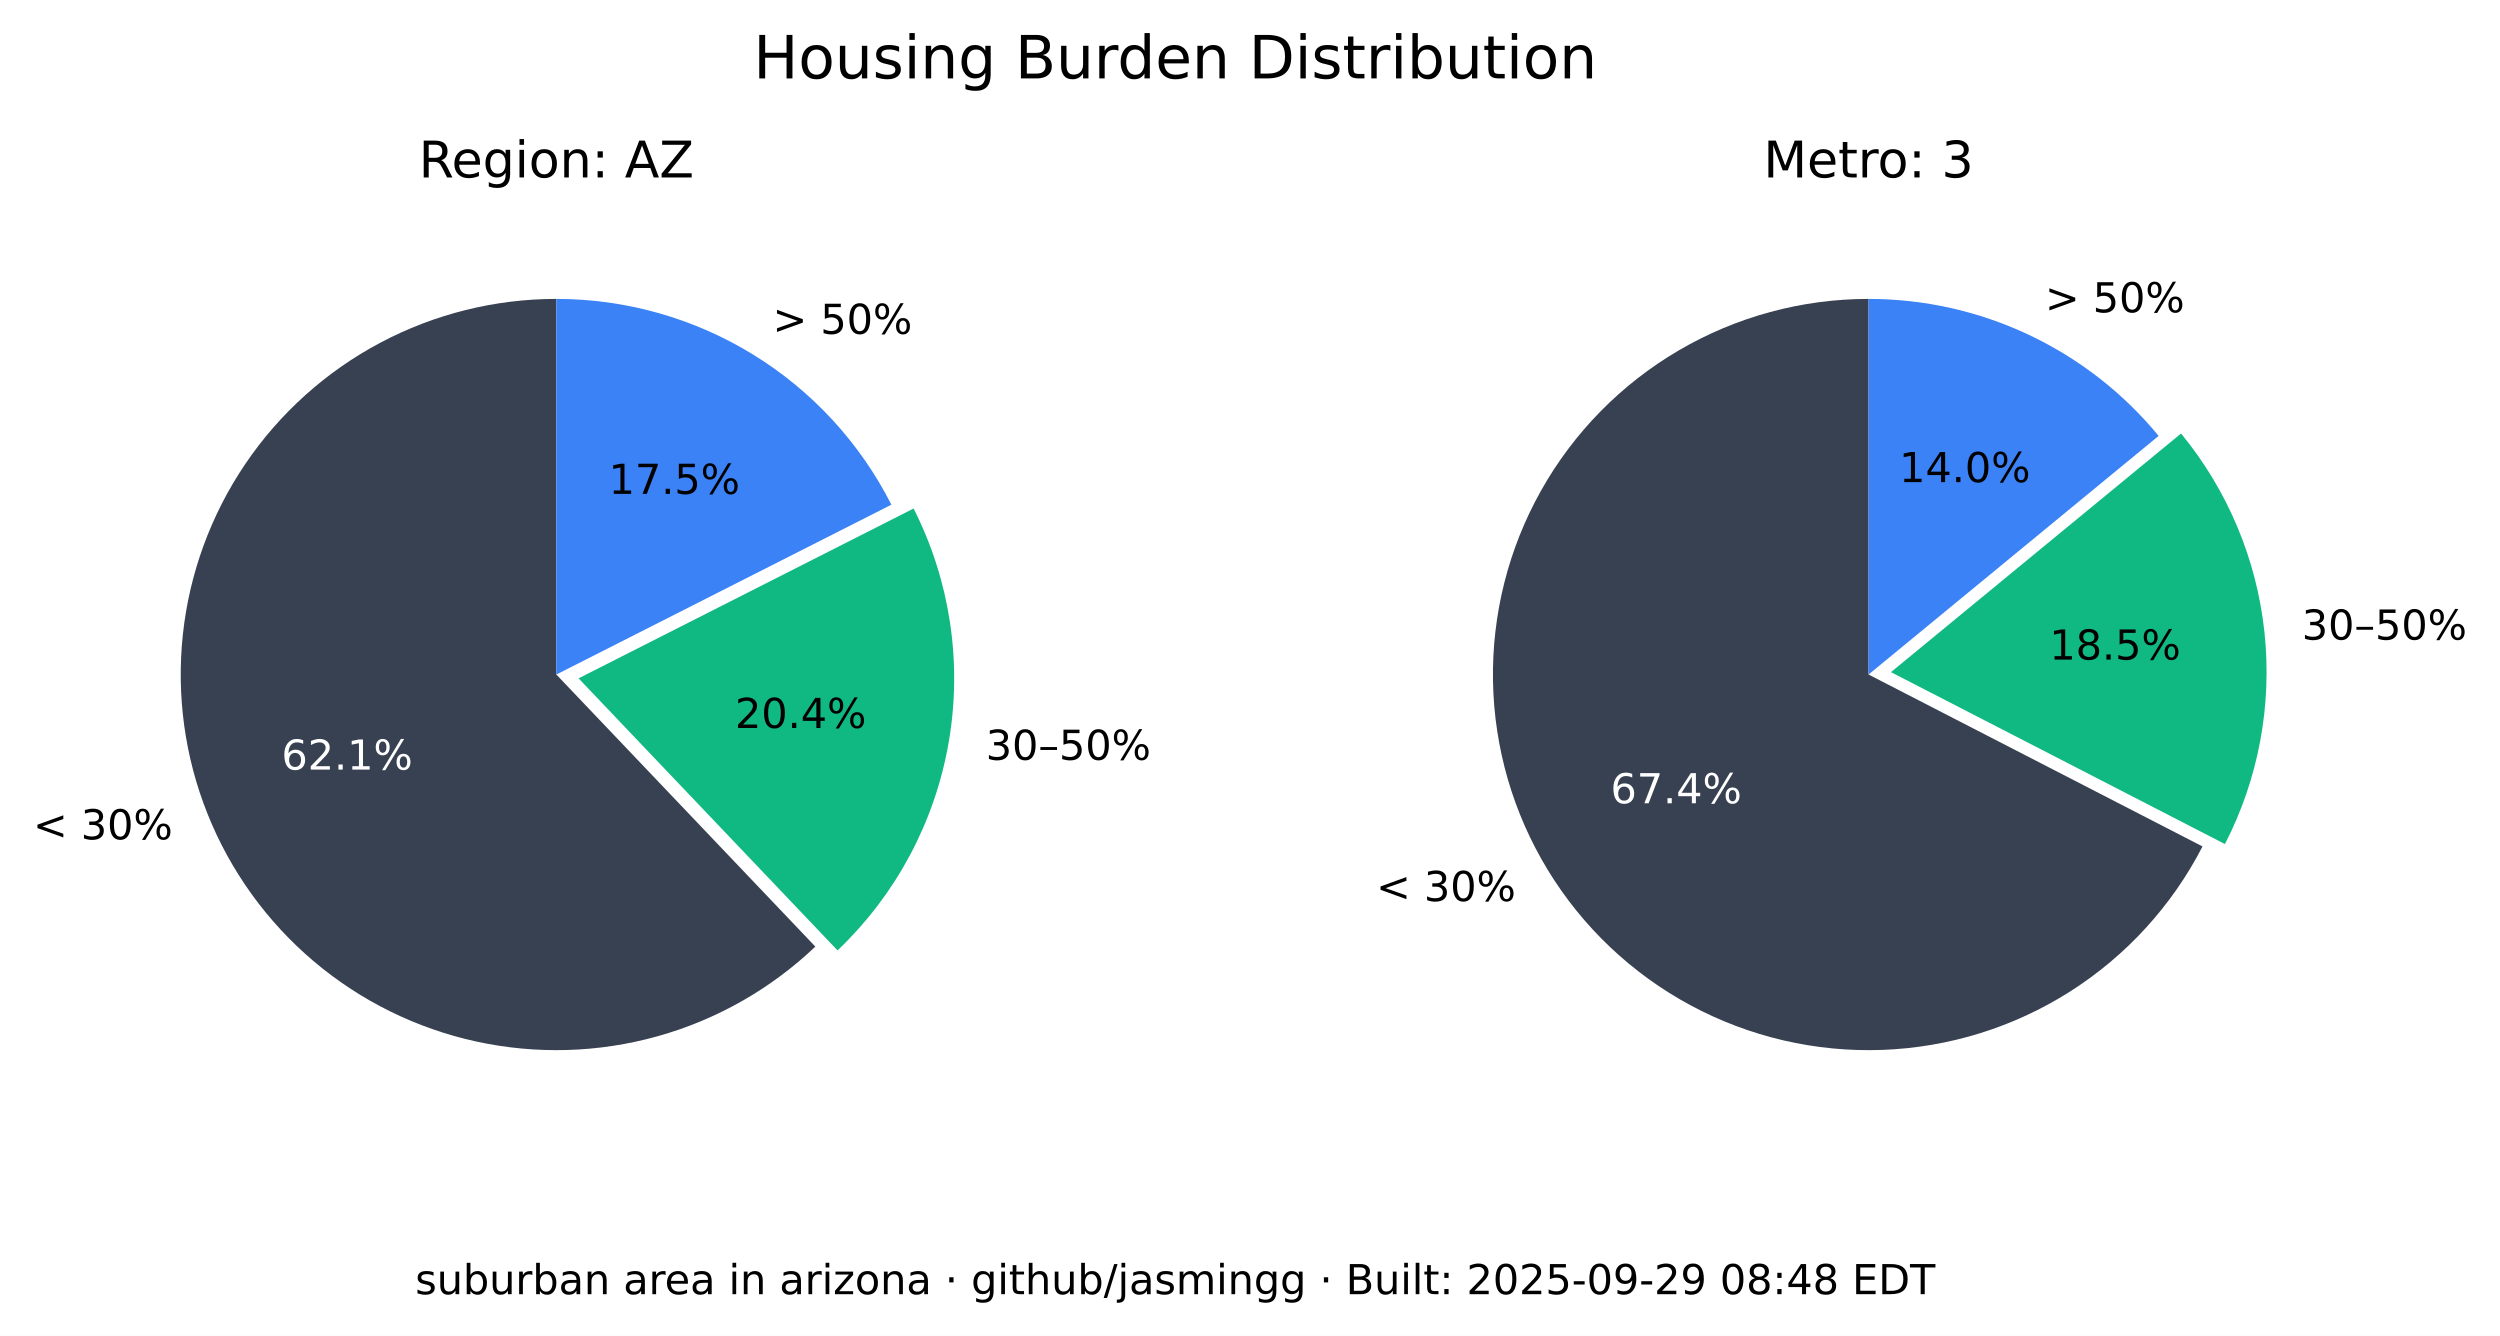
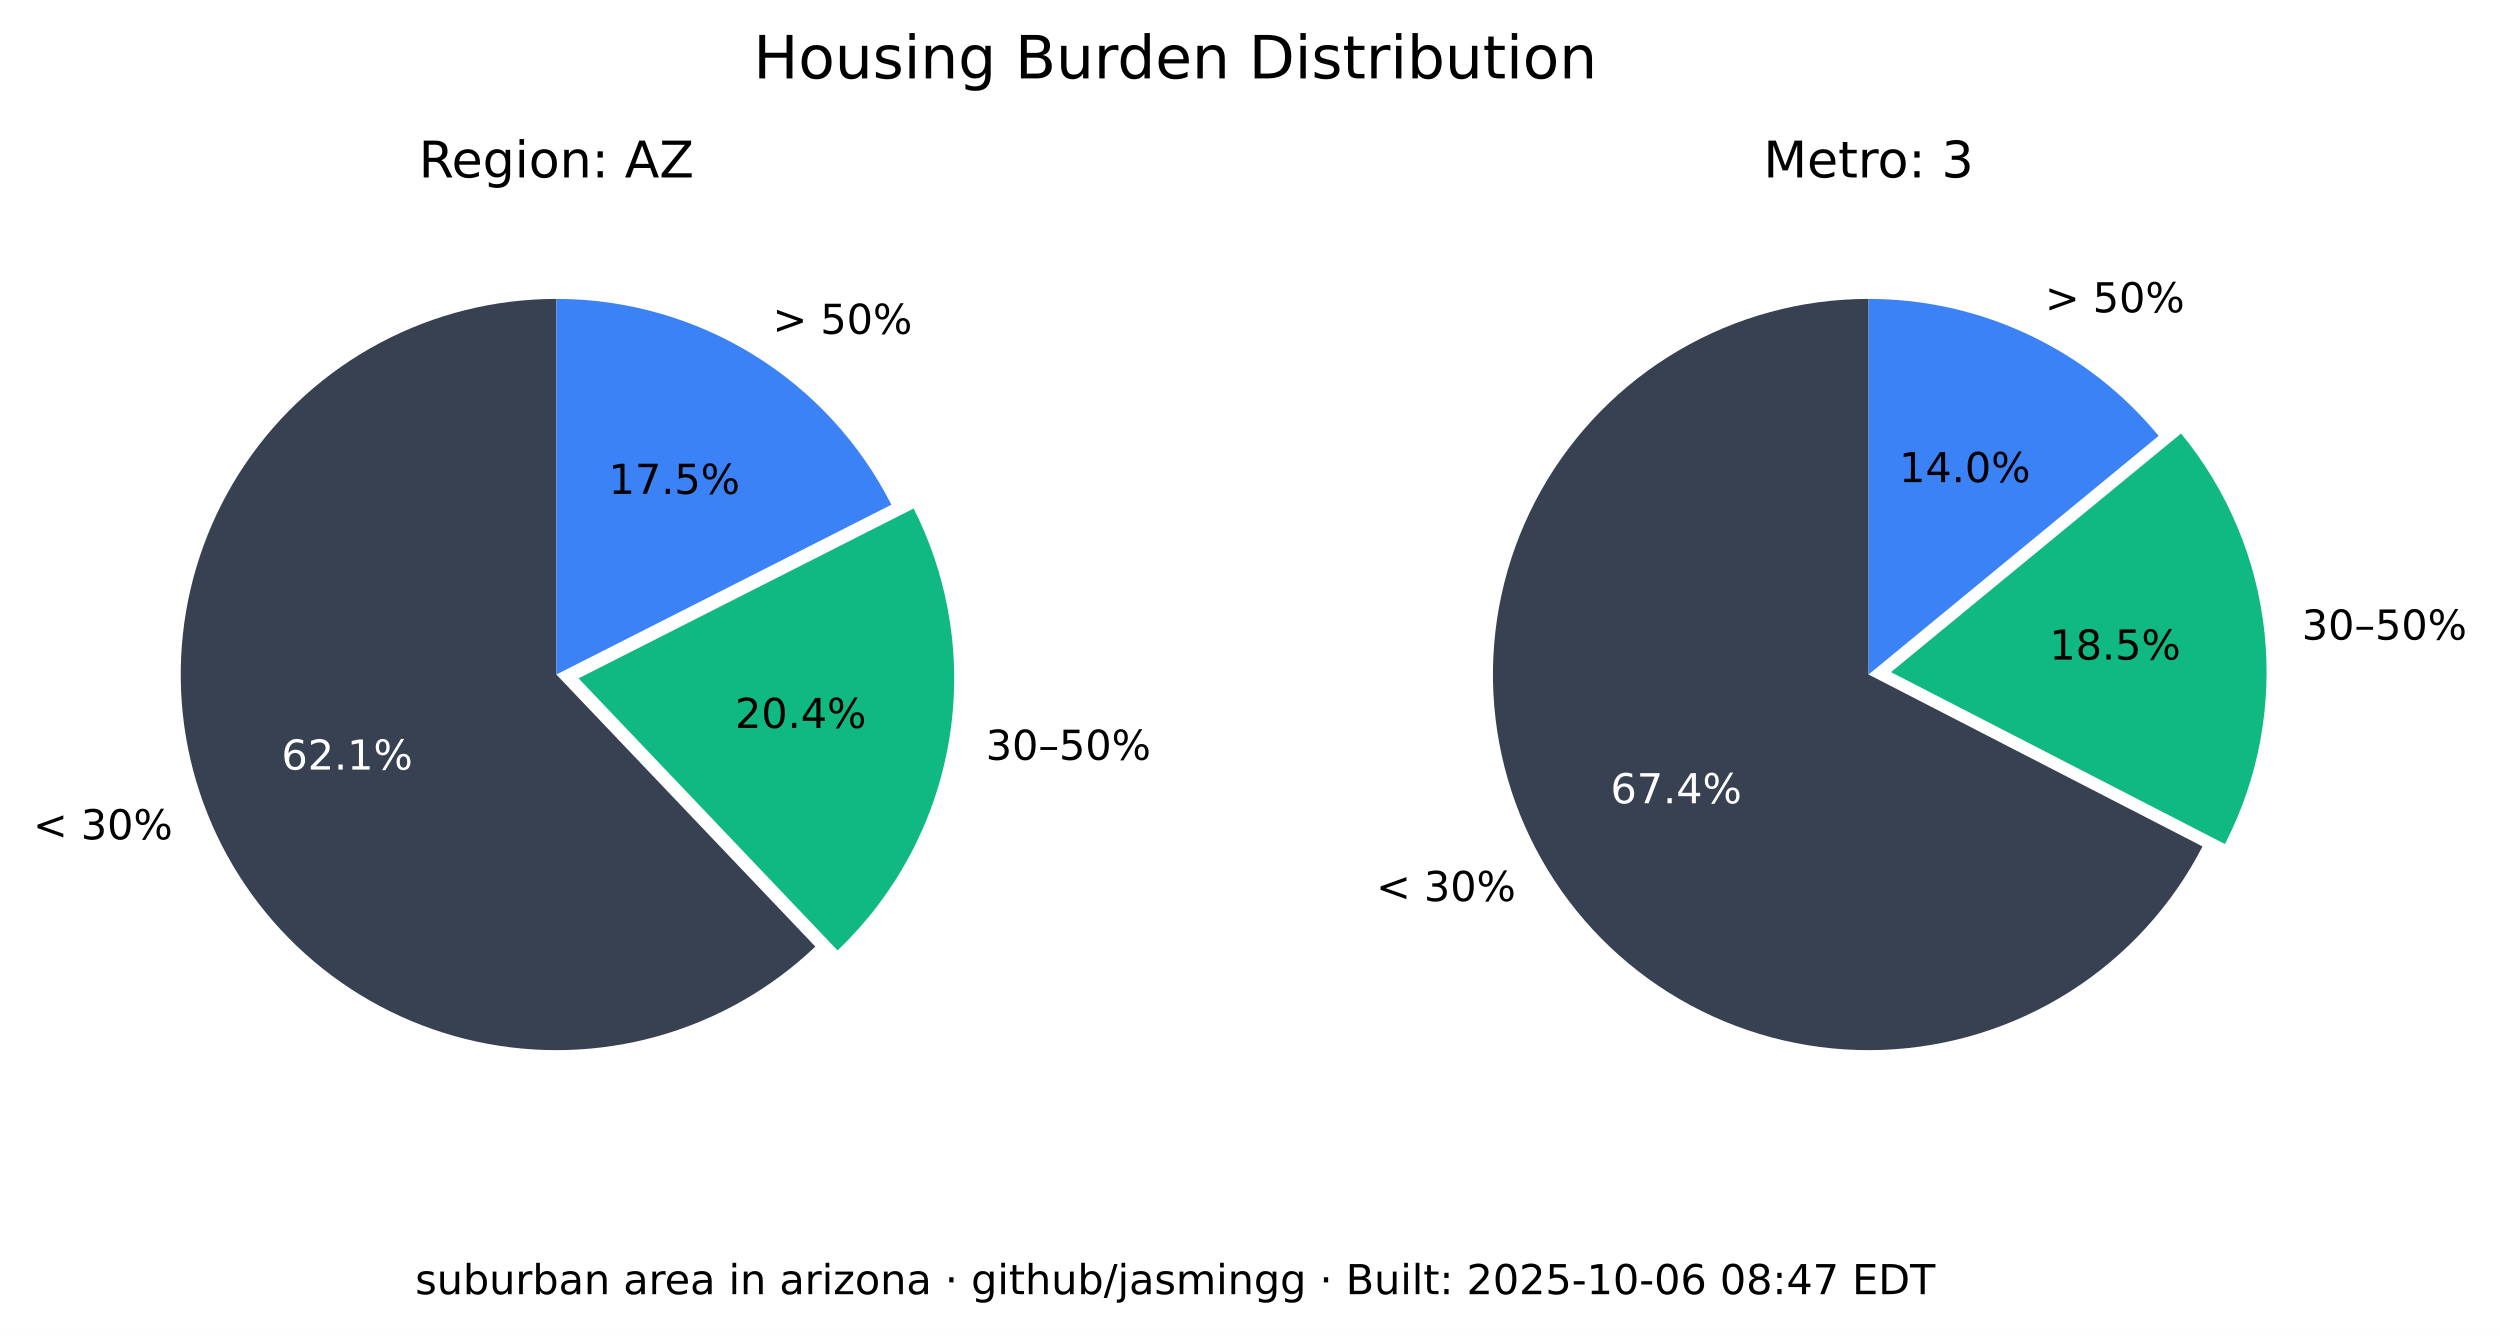
<svg xmlns="http://www.w3.org/2000/svg" xmlns:xlink="http://www.w3.org/1999/xlink" width="544.378pt" height="290.88pt" viewBox="0 0 544.378 290.88" version="1.1">
  <defs>
    <style type="text/css">*{stroke-linejoin: round; stroke-linecap: butt}</style>
  </defs>
  <g id="figure_1">
    <g id="patch_1">
      <path d="M 0 290.88  L 544.378 290.88  L 544.378 0  L 0 0  z " style="fill: #ffffff" />
    </g>
    <g id="axes_1">
      <g id="patch_2">
        <path d="M 121.146 65.088  C 107.781 65.088 94.618 68.364 82.812 74.628  C 71.006 80.891 60.913 89.955 53.419 101.021  C 45.926 112.088 41.258 124.824 39.825 138.112  C 38.393 151.4 40.238 164.838 45.2 177.248  C 50.163 189.657 58.092 200.664 68.291 209.3  C 78.49 217.937 90.653 223.943 103.711 226.792  C 116.768 229.641 130.327 229.247 143.197 225.643  C 156.067 222.04 167.86 215.337 177.54 206.122  L 121.146 146.88  z " style="fill: #374151" />
      </g>
      <g id="patch_3">
        <path d="M 182.377 206.954  C 195.114 194.829 203.607 178.914 206.59 161.583  C 209.572 144.253 206.887 126.414 198.936 110.729  L 125.982 147.712  z " style="fill: #10b981" />
      </g>
      <g id="patch_4">
        <path d="M 194.099 109.896  C 187.266 96.418 176.83 85.093 163.954 77.185  C 151.077 69.276 136.257 65.088 121.146 65.088  L 121.146 146.88  z " style="fill: #3b82f6" />
      </g>
      <g id="matplotlib.axis_1" />
      <g id="matplotlib.axis_2" />
      <g id="text_1">
        <g transform="translate(7.2 182.768) scale(0.09 -0.09)">
          <defs>
            <path id="DejaVuSans-3c" d="M 4684 3150  L 1459 2003  L 4684 863  L 4684 294  L 678 1747  L 678 2266  L 4684 3719  L 4684 3150  z " transform="scale(0.015625)" />
            <path id="DejaVuSans-20" transform="scale(0.015625)" />
            <path id="DejaVuSans-33" d="M 2597 2516  Q 3050 2419 3304 2112  Q 3559 1806 3559 1356  Q 3559 666 3084 287  Q 2609 -91 1734 -91  Q 1441 -91 1130 -33  Q 819 25 488 141  L 488 750  Q 750 597 1062 519  Q 1375 441 1716 441  Q 2309 441 2620 675  Q 2931 909 2931 1356  Q 2931 1769 2642 2001  Q 2353 2234 1838 2234  L 1294 2234  L 1294 2753  L 1863 2753  Q 2328 2753 2575 2939  Q 2822 3125 2822 3475  Q 2822 3834 2567 4026  Q 2313 4219 1838 4219  Q 1578 4219 1281 4162  Q 984 4106 628 3988  L 628 4550  Q 988 4650 1302 4700  Q 1616 4750 1894 4750  Q 2613 4750 3031 4423  Q 3450 4097 3450 3541  Q 3450 3153 3228 2886  Q 3006 2619 2597 2516  z " transform="scale(0.015625)" />
            <path id="DejaVuSans-30" d="M 2034 4250  Q 1547 4250 1301 3770  Q 1056 3291 1056 2328  Q 1056 1369 1301 889  Q 1547 409 2034 409  Q 2525 409 2770 889  Q 3016 1369 3016 2328  Q 3016 3291 2770 3770  Q 2525 4250 2034 4250  z M 2034 4750  Q 2819 4750 3233 4129  Q 3647 3509 3647 2328  Q 3647 1150 3233 529  Q 2819 -91 2034 -91  Q 1250 -91 836 529  Q 422 1150 422 2328  Q 422 3509 836 4129  Q 1250 4750 2034 4750  z " transform="scale(0.015625)" />
            <path id="DejaVuSans-25" d="M 4653 2053  Q 4381 2053 4226 1822  Q 4072 1591 4072 1178  Q 4072 772 4226 539  Q 4381 306 4653 306  Q 4919 306 5073 539  Q 5228 772 5228 1178  Q 5228 1588 5073 1820  Q 4919 2053 4653 2053  z M 4653 2450  Q 5147 2450 5437 2106  Q 5728 1763 5728 1178  Q 5728 594 5436 251  Q 5144 -91 4653 -91  Q 4153 -91 3862 251  Q 3572 594 3572 1178  Q 3572 1766 3864 2108  Q 4156 2450 4653 2450  z M 1428 4353  Q 1159 4353 1004 4120  Q 850 3888 850 3481  Q 850 3069 1003 2837  Q 1156 2606 1428 2606  Q 1700 2606 1854 2837  Q 2009 3069 2009 3481  Q 2009 3884 1853 4118  Q 1697 4353 1428 4353  z M 4250 4750  L 4750 4750  L 1831 -91  L 1331 -91  L 4250 4750  z M 1428 4750  Q 1922 4750 2215 4408  Q 2509 4066 2509 3481  Q 2509 2891 2217 2550  Q 1925 2209 1428 2209  Q 931 2209 642 2551  Q 353 2894 353 3481  Q 353 4063 643 4406  Q 934 4750 1428 4750  z " transform="scale(0.015625)" />
          </defs>
          <use xlink:href="#DejaVuSans-3c" />
          <use xlink:href="#DejaVuSans-20" x="83.789" />
          <use xlink:href="#DejaVuSans-33" x="115.576" />
          <use xlink:href="#DejaVuSans-30" x="179.199" />
          <use xlink:href="#DejaVuSans-25" x="242.822" />
        </g>
      </g>
      <g id="text_2">
        <g style="fill: #ffffff" transform="translate(61.28348 167.5841) scale(0.09 -0.09)">
          <defs>
            <path id="DejaVuSans-36" d="M 2113 2584  Q 1688 2584 1439 2293  Q 1191 2003 1191 1497  Q 1191 994 1439 701  Q 1688 409 2113 409  Q 2538 409 2786 701  Q 3034 994 3034 1497  Q 3034 2003 2786 2293  Q 2538 2584 2113 2584  z M 3366 4563  L 3366 3988  Q 3128 4100 2886 4159  Q 2644 4219 2406 4219  Q 1781 4219 1451 3797  Q 1122 3375 1075 2522  Q 1259 2794 1537 2939  Q 1816 3084 2150 3084  Q 2853 3084 3261 2657  Q 3669 2231 3669 1497  Q 3669 778 3244 343  Q 2819 -91 2113 -91  Q 1303 -91 875 529  Q 447 1150 447 2328  Q 447 3434 972 4092  Q 1497 4750 2381 4750  Q 2619 4750 2861 4703  Q 3103 4656 3366 4563  z " transform="scale(0.015625)" />
            <path id="DejaVuSans-32" d="M 1228 531  L 3431 531  L 3431 0  L 469 0  L 469 531  Q 828 903 1448 1529  Q 2069 2156 2228 2338  Q 2531 2678 2651 2914  Q 2772 3150 2772 3378  Q 2772 3750 2511 3984  Q 2250 4219 1831 4219  Q 1534 4219 1204 4116  Q 875 4013 500 3803  L 500 4441  Q 881 4594 1212 4672  Q 1544 4750 1819 4750  Q 2544 4750 2975 4387  Q 3406 4025 3406 3419  Q 3406 3131 3298 2873  Q 3191 2616 2906 2266  Q 2828 2175 2409 1742  Q 1991 1309 1228 531  z " transform="scale(0.015625)" />
            <path id="DejaVuSans-2e" d="M 684 794  L 1344 794  L 1344 0  L 684 0  L 684 794  z " transform="scale(0.015625)" />
            <path id="DejaVuSans-31" d="M 794 531  L 1825 531  L 1825 4091  L 703 3866  L 703 4441  L 1819 4666  L 2450 4666  L 2450 531  L 3481 531  L 3481 0  L 794 0  L 794 531  z " transform="scale(0.015625)" />
          </defs>
          <use xlink:href="#DejaVuSans-36" />
          <use xlink:href="#DejaVuSans-32" x="63.623" />
          <use xlink:href="#DejaVuSans-2e" x="127.246" />
          <use xlink:href="#DejaVuSans-31" x="159.033" />
          <use xlink:href="#DejaVuSans-25" x="222.656" />
        </g>
      </g>
      <g id="text_3">
        <g transform="translate(214.6504 165.4539) scale(0.09 -0.09)">
          <defs>
            <path id="DejaVuSans-2013" d="M 313 1978  L 2888 1978  L 2888 1528  L 313 1528  L 313 1978  z " transform="scale(0.015625)" />
            <path id="DejaVuSans-35" d="M 691 4666  L 3169 4666  L 3169 4134  L 1269 4134  L 1269 2991  Q 1406 3038 1543 3061  Q 1681 3084 1819 3084  Q 2600 3084 3056 2656  Q 3513 2228 3513 1497  Q 3513 744 3044 326  Q 2575 -91 1722 -91  Q 1428 -91 1123 -41  Q 819 9 494 109  L 494 744  Q 775 591 1075 516  Q 1375 441 1709 441  Q 2250 441 2565 725  Q 2881 1009 2881 1497  Q 2881 1984 2565 2268  Q 2250 2553 1709 2553  Q 1456 2553 1204 2497  Q 953 2441 691 2322  L 691 4666  z " transform="scale(0.015625)" />
          </defs>
          <use xlink:href="#DejaVuSans-33" />
          <use xlink:href="#DejaVuSans-30" x="63.623" />
          <use xlink:href="#DejaVuSans-2013" x="127.246" />
          <use xlink:href="#DejaVuSans-35" x="177.246" />
          <use xlink:href="#DejaVuSans-30" x="240.869" />
          <use xlink:href="#DejaVuSans-25" x="304.492" />
        </g>
      </g>
      <g id="text_4">
        <g transform="translate(160.0516 158.5184) scale(0.09 -0.09)">
          <defs>
            <path id="DejaVuSans-34" d="M 2419 4116  L 825 1625  L 2419 1625  L 2419 4116  z M 2253 4666  L 3047 4666  L 3047 1625  L 3713 1625  L 3713 1100  L 3047 1100  L 3047 0  L 2419 0  L 2419 1100  L 313 1100  L 313 1709  L 2253 4666  z " transform="scale(0.015625)" />
          </defs>
          <use xlink:href="#DejaVuSans-32" />
          <use xlink:href="#DejaVuSans-30" x="63.623" />
          <use xlink:href="#DejaVuSans-2e" x="127.246" />
          <use xlink:href="#DejaVuSans-34" x="159.033" />
          <use xlink:href="#DejaVuSans-25" x="222.656" />
        </g>
      </g>
      <g id="text_5">
        <g transform="translate(168.2343 72.6985) scale(0.09 -0.09)">
          <defs>
            <path id="DejaVuSans-3e" d="M 678 3150  L 678 3719  L 4684 2266  L 4684 1747  L 678 294  L 678 863  L 3897 2003  L 678 3150  z " transform="scale(0.015625)" />
          </defs>
          <use xlink:href="#DejaVuSans-3e" />
          <use xlink:href="#DejaVuSans-20" x="83.789" />
          <use xlink:href="#DejaVuSans-35" x="115.576" />
          <use xlink:href="#DejaVuSans-30" x="179.199" />
          <use xlink:href="#DejaVuSans-25" x="242.822" />
        </g>
      </g>
      <g id="text_6">
        <g transform="translate(132.5353 107.5462) scale(0.09 -0.09)">
          <defs>
            <path id="DejaVuSans-37" d="M 525 4666  L 3525 4666  L 3525 4397  L 1831 0  L 1172 0  L 2766 4134  L 525 4134  L 525 4666  z " transform="scale(0.015625)" />
          </defs>
          <use xlink:href="#DejaVuSans-31" />
          <use xlink:href="#DejaVuSans-37" x="63.623" />
          <use xlink:href="#DejaVuSans-2e" x="127.246" />
          <use xlink:href="#DejaVuSans-35" x="159.033" />
          <use xlink:href="#DejaVuSans-25" x="222.656" />
        </g>
      </g>
      <g id="text_7">
        <g transform="translate(91.18651 38.64) scale(0.11 -0.11)">
          <defs>
            <path id="DejaVuSans-52" d="M 2841 2188  Q 3044 2119 3236 1894  Q 3428 1669 3622 1275  L 4263 0  L 3584 0  L 2988 1197  Q 2756 1666 2539 1819  Q 2322 1972 1947 1972  L 1259 1972  L 1259 0  L 628 0  L 628 4666  L 2053 4666  Q 2853 4666 3247 4331  Q 3641 3997 3641 3322  Q 3641 2881 3436 2590  Q 3231 2300 2841 2188  z M 1259 4147  L 1259 2491  L 2053 2491  Q 2509 2491 2742 2702  Q 2975 2913 2975 3322  Q 2975 3731 2742 3939  Q 2509 4147 2053 4147  L 1259 4147  z " transform="scale(0.015625)" />
            <path id="DejaVuSans-65" d="M 3597 1894  L 3597 1613  L 953 1613  Q 991 1019 1311 708  Q 1631 397 2203 397  Q 2534 397 2845 478  Q 3156 559 3463 722  L 3463 178  Q 3153 47 2828 -22  Q 2503 -91 2169 -91  Q 1331 -91 842 396  Q 353 884 353 1716  Q 353 2575 817 3079  Q 1281 3584 2069 3584  Q 2775 3584 3186 3129  Q 3597 2675 3597 1894  z M 3022 2063  Q 3016 2534 2758 2815  Q 2500 3097 2075 3097  Q 1594 3097 1305 2825  Q 1016 2553 972 2059  L 3022 2063  z " transform="scale(0.015625)" />
            <path id="DejaVuSans-67" d="M 2906 1791  Q 2906 2416 2648 2759  Q 2391 3103 1925 3103  Q 1463 3103 1205 2759  Q 947 2416 947 1791  Q 947 1169 1205 825  Q 1463 481 1925 481  Q 2391 481 2648 825  Q 2906 1169 2906 1791  z M 3481 434  Q 3481 -459 3084 -895  Q 2688 -1331 1869 -1331  Q 1566 -1331 1297 -1286  Q 1028 -1241 775 -1147  L 775 -588  Q 1028 -725 1275 -790  Q 1522 -856 1778 -856  Q 2344 -856 2625 -561  Q 2906 -266 2906 331  L 2906 616  Q 2728 306 2450 153  Q 2172 0 1784 0  Q 1141 0 747 490  Q 353 981 353 1791  Q 353 2603 747 3093  Q 1141 3584 1784 3584  Q 2172 3584 2450 3431  Q 2728 3278 2906 2969  L 2906 3500  L 3481 3500  L 3481 434  z " transform="scale(0.015625)" />
            <path id="DejaVuSans-69" d="M 603 3500  L 1178 3500  L 1178 0  L 603 0  L 603 3500  z M 603 4863  L 1178 4863  L 1178 4134  L 603 4134  L 603 4863  z " transform="scale(0.015625)" />
            <path id="DejaVuSans-6f" d="M 1959 3097  Q 1497 3097 1228 2736  Q 959 2375 959 1747  Q 959 1119 1226 758  Q 1494 397 1959 397  Q 2419 397 2687 759  Q 2956 1122 2956 1747  Q 2956 2369 2687 2733  Q 2419 3097 1959 3097  z M 1959 3584  Q 2709 3584 3137 3096  Q 3566 2609 3566 1747  Q 3566 888 3137 398  Q 2709 -91 1959 -91  Q 1206 -91 779 398  Q 353 888 353 1747  Q 353 2609 779 3096  Q 1206 3584 1959 3584  z " transform="scale(0.015625)" />
            <path id="DejaVuSans-6e" d="M 3513 2113  L 3513 0  L 2938 0  L 2938 2094  Q 2938 2591 2744 2837  Q 2550 3084 2163 3084  Q 1697 3084 1428 2787  Q 1159 2491 1159 1978  L 1159 0  L 581 0  L 581 3500  L 1159 3500  L 1159 2956  Q 1366 3272 1645 3428  Q 1925 3584 2291 3584  Q 2894 3584 3203 3211  Q 3513 2838 3513 2113  z " transform="scale(0.015625)" />
            <path id="DejaVuSans-3a" d="M 750 794  L 1409 794  L 1409 0  L 750 0  L 750 794  z M 750 3309  L 1409 3309  L 1409 2516  L 750 2516  L 750 3309  z " transform="scale(0.015625)" />
            <path id="DejaVuSans-41" d="M 2188 4044  L 1331 1722  L 3047 1722  L 2188 4044  z M 1831 4666  L 2547 4666  L 4325 0  L 3669 0  L 3244 1197  L 1141 1197  L 716 0  L 50 0  L 1831 4666  z " transform="scale(0.015625)" />
            <path id="DejaVuSans-5a" d="M 359 4666  L 4025 4666  L 4025 4184  L 1075 531  L 4097 531  L 4097 0  L 288 0  L 288 481  L 3238 4134  L 359 4134  L 359 4666  z " transform="scale(0.015625)" />
          </defs>
          <use xlink:href="#DejaVuSans-52" />
          <use xlink:href="#DejaVuSans-65" x="64.982" />
          <use xlink:href="#DejaVuSans-67" x="126.506" />
          <use xlink:href="#DejaVuSans-69" x="189.982" />
          <use xlink:href="#DejaVuSans-6f" x="217.766" />
          <use xlink:href="#DejaVuSans-6e" x="278.947" />
          <use xlink:href="#DejaVuSans-3a" x="342.326" />
          <use xlink:href="#DejaVuSans-20" x="376.018" />
          <use xlink:href="#DejaVuSans-41" x="407.805" />
          <use xlink:href="#DejaVuSans-5a" x="476.213" />
        </g>
      </g>
    </g>
    <g id="axes_2">
      <g id="patch_5">
        <path d="M 406.881 65.088  C 392.357 65.088 378.092 68.956 365.559 76.294  C 353.025 83.631 342.669 94.176 335.559 106.84  C 328.449 119.504 324.84 133.837 325.102 148.358  C 325.364 162.879 329.49 177.071 337.052 189.47  C 344.615 201.869 355.345 212.033 368.136 218.913  C 380.926 225.793 395.321 229.143 409.835 228.619  C 424.349 228.094 438.465 223.713 450.725 215.928  C 462.986 208.142 472.954 197.23 479.602 184.317  L 406.881 146.88  z " style="fill: #374151" />
      </g>
      <g id="patch_6">
        <path d="M 484.481 183.796  C 491.794 169.591 494.787 153.55 493.089 137.664  C 491.391 121.778 485.075 106.733 474.925 94.395  L 411.76 146.358  z " style="fill: #10b981" />
      </g>
      <g id="patch_7">
        <path d="M 470.045 94.917  C 462.372 85.59 452.728 78.077 441.807 72.92  C 430.886 67.763 418.958 65.088 406.881 65.088  L 406.881 146.88  z " style="fill: #3b82f6" />
      </g>
      <g id="matplotlib.axis_3" />
      <g id="matplotlib.axis_4" />
      <g id="text_8">
        <g transform="translate(299.6634 196.2127) scale(0.09 -0.09)">
          <use xlink:href="#DejaVuSans-3c" />
          <use xlink:href="#DejaVuSans-20" x="83.789" />
          <use xlink:href="#DejaVuSans-33" x="115.576" />
          <use xlink:href="#DejaVuSans-30" x="179.199" />
          <use xlink:href="#DejaVuSans-25" x="242.822" />
        </g>
      </g>
      <g id="text_9">
        <g style="fill: #ffffff" transform="translate(350.6883 174.9176) scale(0.09 -0.09)">
          <use xlink:href="#DejaVuSans-36" />
          <use xlink:href="#DejaVuSans-37" x="63.623" />
          <use xlink:href="#DejaVuSans-2e" x="127.246" />
          <use xlink:href="#DejaVuSans-34" x="159.033" />
          <use xlink:href="#DejaVuSans-25" x="222.656" />
        </g>
      </g>
      <g id="text_10">
        <g transform="translate(501.2217 139.2784) scale(0.09 -0.09)">
          <use xlink:href="#DejaVuSans-33" />
          <use xlink:href="#DejaVuSans-30" x="63.623" />
          <use xlink:href="#DejaVuSans-2013" x="127.246" />
          <use xlink:href="#DejaVuSans-35" x="177.246" />
          <use xlink:href="#DejaVuSans-30" x="240.869" />
          <use xlink:href="#DejaVuSans-25" x="304.492" />
        </g>
      </g>
      <g id="text_11">
        <g transform="translate(446.2622 143.6254) scale(0.09 -0.09)">
          <defs>
            <path id="DejaVuSans-38" d="M 2034 2216  Q 1584 2216 1326 1975  Q 1069 1734 1069 1313  Q 1069 891 1326 650  Q 1584 409 2034 409  Q 2484 409 2743 651  Q 3003 894 3003 1313  Q 3003 1734 2745 1975  Q 2488 2216 2034 2216  z M 1403 2484  Q 997 2584 770 2862  Q 544 3141 544 3541  Q 544 4100 942 4425  Q 1341 4750 2034 4750  Q 2731 4750 3128 4425  Q 3525 4100 3525 3541  Q 3525 3141 3298 2862  Q 3072 2584 2669 2484  Q 3125 2378 3379 2068  Q 3634 1759 3634 1313  Q 3634 634 3220 271  Q 2806 -91 2034 -91  Q 1263 -91 848 271  Q 434 634 434 1313  Q 434 1759 690 2068  Q 947 2378 1403 2484  z M 1172 3481  Q 1172 3119 1398 2916  Q 1625 2713 2034 2713  Q 2441 2713 2670 2916  Q 2900 3119 2900 3481  Q 2900 3844 2670 4047  Q 2441 4250 2034 4250  Q 1625 4250 1398 4047  Q 1172 3844 1172 3481  z " transform="scale(0.015625)" />
          </defs>
          <use xlink:href="#DejaVuSans-31" />
          <use xlink:href="#DejaVuSans-38" x="63.623" />
          <use xlink:href="#DejaVuSans-2e" x="127.246" />
          <use xlink:href="#DejaVuSans-35" x="159.033" />
          <use xlink:href="#DejaVuSans-25" x="222.656" />
        </g>
      </g>
      <g id="text_12">
        <g transform="translate(445.2998 68.00756) scale(0.09 -0.09)">
          <use xlink:href="#DejaVuSans-3e" />
          <use xlink:href="#DejaVuSans-20" x="83.789" />
          <use xlink:href="#DejaVuSans-35" x="115.576" />
          <use xlink:href="#DejaVuSans-30" x="179.199" />
          <use xlink:href="#DejaVuSans-25" x="242.822" />
        </g>
      </g>
      <g id="text_13">
        <g transform="translate(413.5412 104.9875) scale(0.09 -0.09)">
          <use xlink:href="#DejaVuSans-31" />
          <use xlink:href="#DejaVuSans-34" x="63.623" />
          <use xlink:href="#DejaVuSans-2e" x="127.246" />
          <use xlink:href="#DejaVuSans-30" x="159.033" />
          <use xlink:href="#DejaVuSans-25" x="222.656" />
        </g>
      </g>
      <g id="text_14">
        <g transform="translate(383.9919 38.64) scale(0.11 -0.11)">
          <defs>
            <path id="DejaVuSans-4d" d="M 628 4666  L 1569 4666  L 2759 1491  L 3956 4666  L 4897 4666  L 4897 0  L 4281 0  L 4281 4097  L 3078 897  L 2444 897  L 1241 4097  L 1241 0  L 628 0  L 628 4666  z " transform="scale(0.015625)" />
            <path id="DejaVuSans-74" d="M 1172 4494  L 1172 3500  L 2356 3500  L 2356 3053  L 1172 3053  L 1172 1153  Q 1172 725 1289 603  Q 1406 481 1766 481  L 2356 481  L 2356 0  L 1766 0  Q 1100 0 847 248  Q 594 497 594 1153  L 594 3053  L 172 3053  L 172 3500  L 594 3500  L 594 4494  L 1172 4494  z " transform="scale(0.015625)" />
            <path id="DejaVuSans-72" d="M 2631 2963  Q 2534 3019 2420 3045  Q 2306 3072 2169 3072  Q 1681 3072 1420 2755  Q 1159 2438 1159 1844  L 1159 0  L 581 0  L 581 3500  L 1159 3500  L 1159 2956  Q 1341 3275 1631 3429  Q 1922 3584 2338 3584  Q 2397 3584 2469 3576  Q 2541 3569 2628 3553  L 2631 2963  z " transform="scale(0.015625)" />
          </defs>
          <use xlink:href="#DejaVuSans-4d" />
          <use xlink:href="#DejaVuSans-65" x="86.279" />
          <use xlink:href="#DejaVuSans-74" x="147.803" />
          <use xlink:href="#DejaVuSans-72" x="187.012" />
          <use xlink:href="#DejaVuSans-6f" x="225.875" />
          <use xlink:href="#DejaVuSans-3a" x="287.057" />
          <use xlink:href="#DejaVuSans-20" x="320.748" />
          <use xlink:href="#DejaVuSans-33" x="352.535" />
        </g>
      </g>
    </g>
    <g id="text_15">
      <g transform="translate(164.0571 17.07797) scale(0.13 -0.13)">
        <defs>
          <path id="DejaVuSans-48" d="M 628 4666  L 1259 4666  L 1259 2753  L 3553 2753  L 3553 4666  L 4184 4666  L 4184 0  L 3553 0  L 3553 2222  L 1259 2222  L 1259 0  L 628 0  L 628 4666  z " transform="scale(0.015625)" />
          <path id="DejaVuSans-75" d="M 544 1381  L 544 3500  L 1119 3500  L 1119 1403  Q 1119 906 1312 657  Q 1506 409 1894 409  Q 2359 409 2629 706  Q 2900 1003 2900 1516  L 2900 3500  L 3475 3500  L 3475 0  L 2900 0  L 2900 538  Q 2691 219 2414 64  Q 2138 -91 1772 -91  Q 1169 -91 856 284  Q 544 659 544 1381  z M 1991 3584  L 1991 3584  z " transform="scale(0.015625)" />
          <path id="DejaVuSans-73" d="M 2834 3397  L 2834 2853  Q 2591 2978 2328 3040  Q 2066 3103 1784 3103  Q 1356 3103 1142 2972  Q 928 2841 928 2578  Q 928 2378 1081 2264  Q 1234 2150 1697 2047  L 1894 2003  Q 2506 1872 2764 1633  Q 3022 1394 3022 966  Q 3022 478 2636 193  Q 2250 -91 1575 -91  Q 1294 -91 989 -36  Q 684 19 347 128  L 347 722  Q 666 556 975 473  Q 1284 391 1588 391  Q 1994 391 2212 530  Q 2431 669 2431 922  Q 2431 1156 2273 1281  Q 2116 1406 1581 1522  L 1381 1569  Q 847 1681 609 1914  Q 372 2147 372 2553  Q 372 3047 722 3315  Q 1072 3584 1716 3584  Q 2034 3584 2315 3537  Q 2597 3491 2834 3397  z " transform="scale(0.015625)" />
          <path id="DejaVuSans-42" d="M 1259 2228  L 1259 519  L 2272 519  Q 2781 519 3026 730  Q 3272 941 3272 1375  Q 3272 1813 3026 2020  Q 2781 2228 2272 2228  L 1259 2228  z M 1259 4147  L 1259 2741  L 2194 2741  Q 2656 2741 2882 2914  Q 3109 3088 3109 3444  Q 3109 3797 2882 3972  Q 2656 4147 2194 4147  L 1259 4147  z M 628 4666  L 2241 4666  Q 2963 4666 3353 4366  Q 3744 4066 3744 3513  Q 3744 3084 3544 2831  Q 3344 2578 2956 2516  Q 3422 2416 3680 2098  Q 3938 1781 3938 1306  Q 3938 681 3513 340  Q 3088 0 2303 0  L 628 0  L 628 4666  z " transform="scale(0.015625)" />
          <path id="DejaVuSans-64" d="M 2906 2969  L 2906 4863  L 3481 4863  L 3481 0  L 2906 0  L 2906 525  Q 2725 213 2448 61  Q 2172 -91 1784 -91  Q 1150 -91 751 415  Q 353 922 353 1747  Q 353 2572 751 3078  Q 1150 3584 1784 3584  Q 2172 3584 2448 3432  Q 2725 3281 2906 2969  z M 947 1747  Q 947 1113 1208 752  Q 1469 391 1925 391  Q 2381 391 2643 752  Q 2906 1113 2906 1747  Q 2906 2381 2643 2742  Q 2381 3103 1925 3103  Q 1469 3103 1208 2742  Q 947 2381 947 1747  z " transform="scale(0.015625)" />
          <path id="DejaVuSans-44" d="M 1259 4147  L 1259 519  L 2022 519  Q 2988 519 3436 956  Q 3884 1394 3884 2338  Q 3884 3275 3436 3711  Q 2988 4147 2022 4147  L 1259 4147  z M 628 4666  L 1925 4666  Q 3281 4666 3915 4102  Q 4550 3538 4550 2338  Q 4550 1131 3912 565  Q 3275 0 1925 0  L 628 0  L 628 4666  z " transform="scale(0.015625)" />
          <path id="DejaVuSans-62" d="M 3116 1747  Q 3116 2381 2855 2742  Q 2594 3103 2138 3103  Q 1681 3103 1420 2742  Q 1159 2381 1159 1747  Q 1159 1113 1420 752  Q 1681 391 2138 391  Q 2594 391 2855 752  Q 3116 1113 3116 1747  z M 1159 2969  Q 1341 3281 1617 3432  Q 1894 3584 2278 3584  Q 2916 3584 3314 3078  Q 3713 2572 3713 1747  Q 3713 922 3314 415  Q 2916 -91 2278 -91  Q 1894 -91 1617 61  Q 1341 213 1159 525  L 1159 0  L 581 0  L 581 4863  L 1159 4863  L 1159 2969  z " transform="scale(0.015625)" />
        </defs>
        <use xlink:href="#DejaVuSans-48" />
        <use xlink:href="#DejaVuSans-6f" x="75.195" />
        <use xlink:href="#DejaVuSans-75" x="136.377" />
        <use xlink:href="#DejaVuSans-73" x="199.756" />
        <use xlink:href="#DejaVuSans-69" x="251.855" />
        <use xlink:href="#DejaVuSans-6e" x="279.639" />
        <use xlink:href="#DejaVuSans-67" x="343.018" />
        <use xlink:href="#DejaVuSans-20" x="406.494" />
        <use xlink:href="#DejaVuSans-42" x="438.281" />
        <use xlink:href="#DejaVuSans-75" x="506.885" />
        <use xlink:href="#DejaVuSans-72" x="570.264" />
        <use xlink:href="#DejaVuSans-64" x="609.627" />
        <use xlink:href="#DejaVuSans-65" x="673.104" />
        <use xlink:href="#DejaVuSans-6e" x="734.627" />
        <use xlink:href="#DejaVuSans-20" x="798.006" />
        <use xlink:href="#DejaVuSans-44" x="829.793" />
        <use xlink:href="#DejaVuSans-69" x="906.795" />
        <use xlink:href="#DejaVuSans-73" x="934.578" />
        <use xlink:href="#DejaVuSans-74" x="986.678" />
        <use xlink:href="#DejaVuSans-72" x="1025.887" />
        <use xlink:href="#DejaVuSans-69" x="1067" />
        <use xlink:href="#DejaVuSans-62" x="1094.783" />
        <use xlink:href="#DejaVuSans-75" x="1158.26" />
        <use xlink:href="#DejaVuSans-74" x="1221.639" />
        <use xlink:href="#DejaVuSans-69" x="1260.848" />
        <use xlink:href="#DejaVuSans-6f" x="1288.631" />
        <use xlink:href="#DejaVuSans-6e" x="1349.812" />
      </g>
    </g>
    <g id="text_16">
      <g transform="translate(90.41735 281.8083) scale(0.09 -0.09)">
        <defs>
          <path id="DejaVuSans-61" d="M 2194 1759  Q 1497 1759 1228 1600  Q 959 1441 959 1056  Q 959 750 1161 570  Q 1363 391 1709 391  Q 2188 391 2477 730  Q 2766 1069 2766 1631  L 2766 1759  L 2194 1759  z M 3341 1997  L 3341 0  L 2766 0  L 2766 531  Q 2569 213 2275 61  Q 1981 -91 1556 -91  Q 1019 -91 701 211  Q 384 513 384 1019  Q 384 1609 779 1909  Q 1175 2209 1959 2209  L 2766 2209  L 2766 2266  Q 2766 2663 2505 2880  Q 2244 3097 1772 3097  Q 1472 3097 1187 3025  Q 903 2953 641 2809  L 641 3341  Q 956 3463 1253 3523  Q 1550 3584 1831 3584  Q 2591 3584 2966 3190  Q 3341 2797 3341 1997  z " transform="scale(0.015625)" />
          <path id="DejaVuSans-7a" d="M 353 3500  L 3084 3500  L 3084 2975  L 922 459  L 3084 459  L 3084 0  L 275 0  L 275 525  L 2438 3041  L 353 3041  L 353 3500  z " transform="scale(0.015625)" />
          <path id="DejaVuSans-b7" d="M 684 2619  L 1344 2619  L 1344 1825  L 684 1825  L 684 2619  z " transform="scale(0.015625)" />
          <path id="DejaVuSans-68" d="M 3513 2113  L 3513 0  L 2938 0  L 2938 2094  Q 2938 2591 2744 2837  Q 2550 3084 2163 3084  Q 1697 3084 1428 2787  Q 1159 2491 1159 1978  L 1159 0  L 581 0  L 581 4863  L 1159 4863  L 1159 2956  Q 1366 3272 1645 3428  Q 1925 3584 2291 3584  Q 2894 3584 3203 3211  Q 3513 2838 3513 2113  z " transform="scale(0.015625)" />
          <path id="DejaVuSans-2f" d="M 1625 4666  L 2156 4666  L 531 -594  L 0 -594  L 1625 4666  z " transform="scale(0.015625)" />
          <path id="DejaVuSans-6a" d="M 603 3500  L 1178 3500  L 1178 -63  Q 1178 -731 923 -1031  Q 669 -1331 103 -1331  L -116 -1331  L -116 -844  L 38 -844  Q 366 -844 484 -692  Q 603 -541 603 -63  L 603 3500  z M 603 4863  L 1178 4863  L 1178 4134  L 603 4134  L 603 4863  z " transform="scale(0.015625)" />
          <path id="DejaVuSans-6d" d="M 3328 2828  Q 3544 3216 3844 3400  Q 4144 3584 4550 3584  Q 5097 3584 5394 3201  Q 5691 2819 5691 2113  L 5691 0  L 5113 0  L 5113 2094  Q 5113 2597 4934 2840  Q 4756 3084 4391 3084  Q 3944 3084 3684 2787  Q 3425 2491 3425 1978  L 3425 0  L 2847 0  L 2847 2094  Q 2847 2600 2669 2842  Q 2491 3084 2119 3084  Q 1678 3084 1418 2786  Q 1159 2488 1159 1978  L 1159 0  L 581 0  L 581 3500  L 1159 3500  L 1159 2956  Q 1356 3278 1631 3431  Q 1906 3584 2284 3584  Q 2666 3584 2933 3390  Q 3200 3197 3328 2828  z " transform="scale(0.015625)" />
          <path id="DejaVuSans-6c" d="M 603 4863  L 1178 4863  L 1178 0  L 603 0  L 603 4863  z " transform="scale(0.015625)" />
          <path id="DejaVuSans-2d" d="M 313 2009  L 1997 2009  L 1997 1497  L 313 1497  L 313 2009  z " transform="scale(0.015625)" />
-           <path id="DejaVuSans-39" d="M 703 97  L 703 672  Q 941 559 1184 500  Q 1428 441 1663 441  Q 2288 441 2617 861  Q 2947 1281 2994 2138  Q 2813 1869 2534 1725  Q 2256 1581 1919 1581  Q 1219 1581 811 2004  Q 403 2428 403 3163  Q 403 3881 828 4315  Q 1253 4750 1959 4750  Q 2769 4750 3195 4129  Q 3622 3509 3622 2328  Q 3622 1225 3098 567  Q 2575 -91 1691 -91  Q 1453 -91 1209 -44  Q 966 3 703 97  z M 1959 2075  Q 2384 2075 2632 2365  Q 2881 2656 2881 3163  Q 2881 3666 2632 3958  Q 2384 4250 1959 4250  Q 1534 4250 1286 3958  Q 1038 3666 1038 3163  Q 1038 2656 1286 2365  Q 1534 2075 1959 2075  z " transform="scale(0.015625)" />
          <path id="DejaVuSans-45" d="M 628 4666  L 3578 4666  L 3578 4134  L 1259 4134  L 1259 2753  L 3481 2753  L 3481 2222  L 1259 2222  L 1259 531  L 3634 531  L 3634 0  L 628 0  L 628 4666  z " transform="scale(0.015625)" />
          <path id="DejaVuSans-54" d="M -19 4666  L 3928 4666  L 3928 4134  L 2272 4134  L 2272 0  L 1638 0  L 1638 4134  L -19 4134  L -19 4666  z " transform="scale(0.015625)" />
        </defs>
        <use xlink:href="#DejaVuSans-73" />
        <use xlink:href="#DejaVuSans-75" x="52.1" />
        <use xlink:href="#DejaVuSans-62" x="115.479" />
        <use xlink:href="#DejaVuSans-75" x="178.955" />
        <use xlink:href="#DejaVuSans-72" x="242.334" />
        <use xlink:href="#DejaVuSans-62" x="283.447" />
        <use xlink:href="#DejaVuSans-61" x="346.924" />
        <use xlink:href="#DejaVuSans-6e" x="408.203" />
        <use xlink:href="#DejaVuSans-20" x="471.582" />
        <use xlink:href="#DejaVuSans-61" x="503.369" />
        <use xlink:href="#DejaVuSans-72" x="564.648" />
        <use xlink:href="#DejaVuSans-65" x="603.512" />
        <use xlink:href="#DejaVuSans-61" x="665.035" />
        <use xlink:href="#DejaVuSans-20" x="726.314" />
        <use xlink:href="#DejaVuSans-69" x="758.102" />
        <use xlink:href="#DejaVuSans-6e" x="785.885" />
        <use xlink:href="#DejaVuSans-20" x="849.264" />
        <use xlink:href="#DejaVuSans-61" x="881.051" />
        <use xlink:href="#DejaVuSans-72" x="942.33" />
        <use xlink:href="#DejaVuSans-69" x="983.443" />
        <use xlink:href="#DejaVuSans-7a" x="1011.227" />
        <use xlink:href="#DejaVuSans-6f" x="1063.717" />
        <use xlink:href="#DejaVuSans-6e" x="1124.898" />
        <use xlink:href="#DejaVuSans-61" x="1188.277" />
        <use xlink:href="#DejaVuSans-20" x="1249.557" />
        <use xlink:href="#DejaVuSans-b7" x="1281.344" />
        <use xlink:href="#DejaVuSans-20" x="1313.131" />
        <use xlink:href="#DejaVuSans-67" x="1344.918" />
        <use xlink:href="#DejaVuSans-69" x="1408.395" />
        <use xlink:href="#DejaVuSans-74" x="1436.178" />
        <use xlink:href="#DejaVuSans-68" x="1475.387" />
        <use xlink:href="#DejaVuSans-75" x="1538.766" />
        <use xlink:href="#DejaVuSans-62" x="1602.145" />
        <use xlink:href="#DejaVuSans-2f" x="1665.621" />
        <use xlink:href="#DejaVuSans-6a" x="1699.312" />
        <use xlink:href="#DejaVuSans-61" x="1727.096" />
        <use xlink:href="#DejaVuSans-73" x="1788.375" />
        <use xlink:href="#DejaVuSans-6d" x="1840.475" />
        <use xlink:href="#DejaVuSans-69" x="1937.887" />
        <use xlink:href="#DejaVuSans-6e" x="1965.67" />
        <use xlink:href="#DejaVuSans-67" x="2029.049" />
        <use xlink:href="#DejaVuSans-67" x="2092.525" />
        <use xlink:href="#DejaVuSans-20" x="2156.002" />
        <use xlink:href="#DejaVuSans-b7" x="2187.789" />
        <use xlink:href="#DejaVuSans-20" x="2219.576" />
        <use xlink:href="#DejaVuSans-42" x="2251.363" />
        <use xlink:href="#DejaVuSans-75" x="2319.967" />
        <use xlink:href="#DejaVuSans-69" x="2383.346" />
        <use xlink:href="#DejaVuSans-6c" x="2411.129" />
        <use xlink:href="#DejaVuSans-74" x="2438.912" />
        <use xlink:href="#DejaVuSans-3a" x="2478.121" />
        <use xlink:href="#DejaVuSans-20" x="2511.812" />
        <use xlink:href="#DejaVuSans-32" x="2543.6" />
        <use xlink:href="#DejaVuSans-30" x="2607.223" />
        <use xlink:href="#DejaVuSans-32" x="2670.846" />
        <use xlink:href="#DejaVuSans-35" x="2734.469" />
        <use xlink:href="#DejaVuSans-2d" x="2798.092" />
-         <use xlink:href="#DejaVuSans-30" x="2834.176" />
-         <use xlink:href="#DejaVuSans-39" x="2897.799" />
+         <use xlink:href="#DejaVuSans-31" x="2834.176" />
+         <use xlink:href="#DejaVuSans-30" x="2897.799" />
        <use xlink:href="#DejaVuSans-2d" x="2961.422" />
-         <use xlink:href="#DejaVuSans-32" x="2997.506" />
-         <use xlink:href="#DejaVuSans-39" x="3061.129" />
+         <use xlink:href="#DejaVuSans-30" x="2997.506" />
+         <use xlink:href="#DejaVuSans-36" x="3061.129" />
        <use xlink:href="#DejaVuSans-20" x="3124.752" />
        <use xlink:href="#DejaVuSans-30" x="3156.539" />
        <use xlink:href="#DejaVuSans-38" x="3220.162" />
        <use xlink:href="#DejaVuSans-3a" x="3283.785" />
        <use xlink:href="#DejaVuSans-34" x="3317.477" />
-         <use xlink:href="#DejaVuSans-38" x="3381.1" />
+         <use xlink:href="#DejaVuSans-37" x="3381.1" />
        <use xlink:href="#DejaVuSans-20" x="3444.723" />
        <use xlink:href="#DejaVuSans-45" x="3476.51" />
        <use xlink:href="#DejaVuSans-44" x="3539.693" />
        <use xlink:href="#DejaVuSans-54" x="3616.695" />
      </g>
    </g>
  </g>
</svg>
